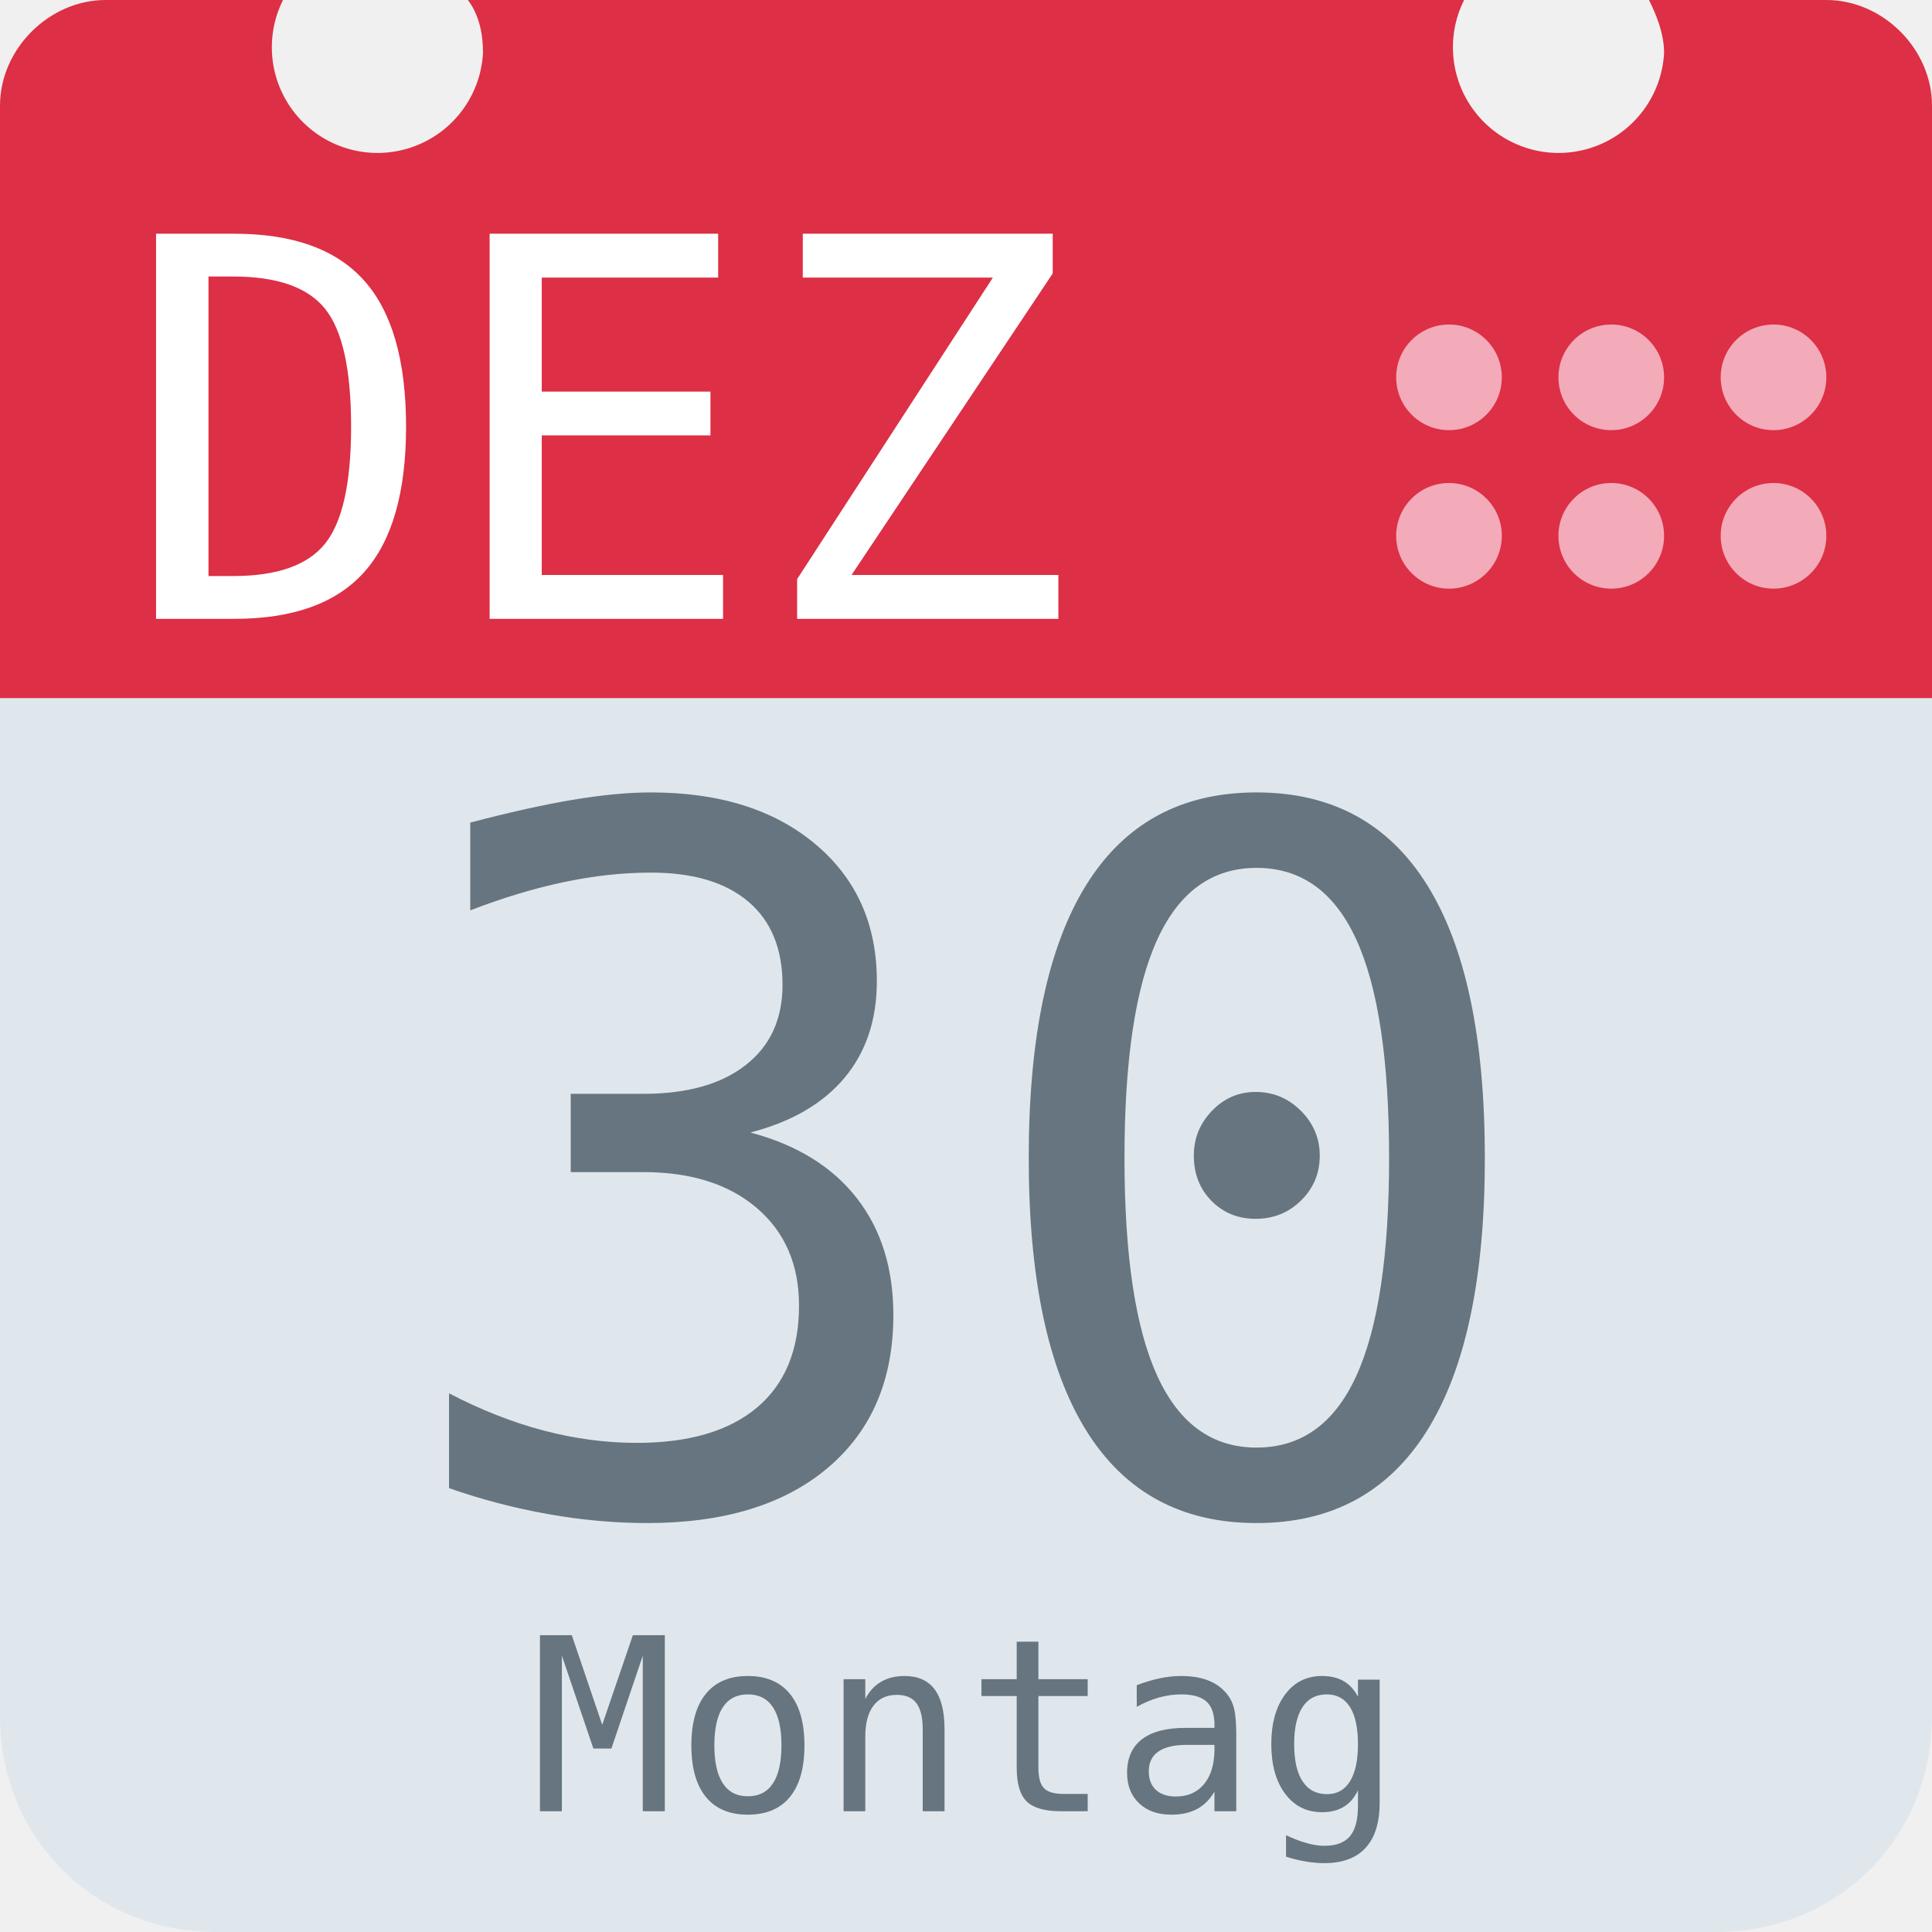
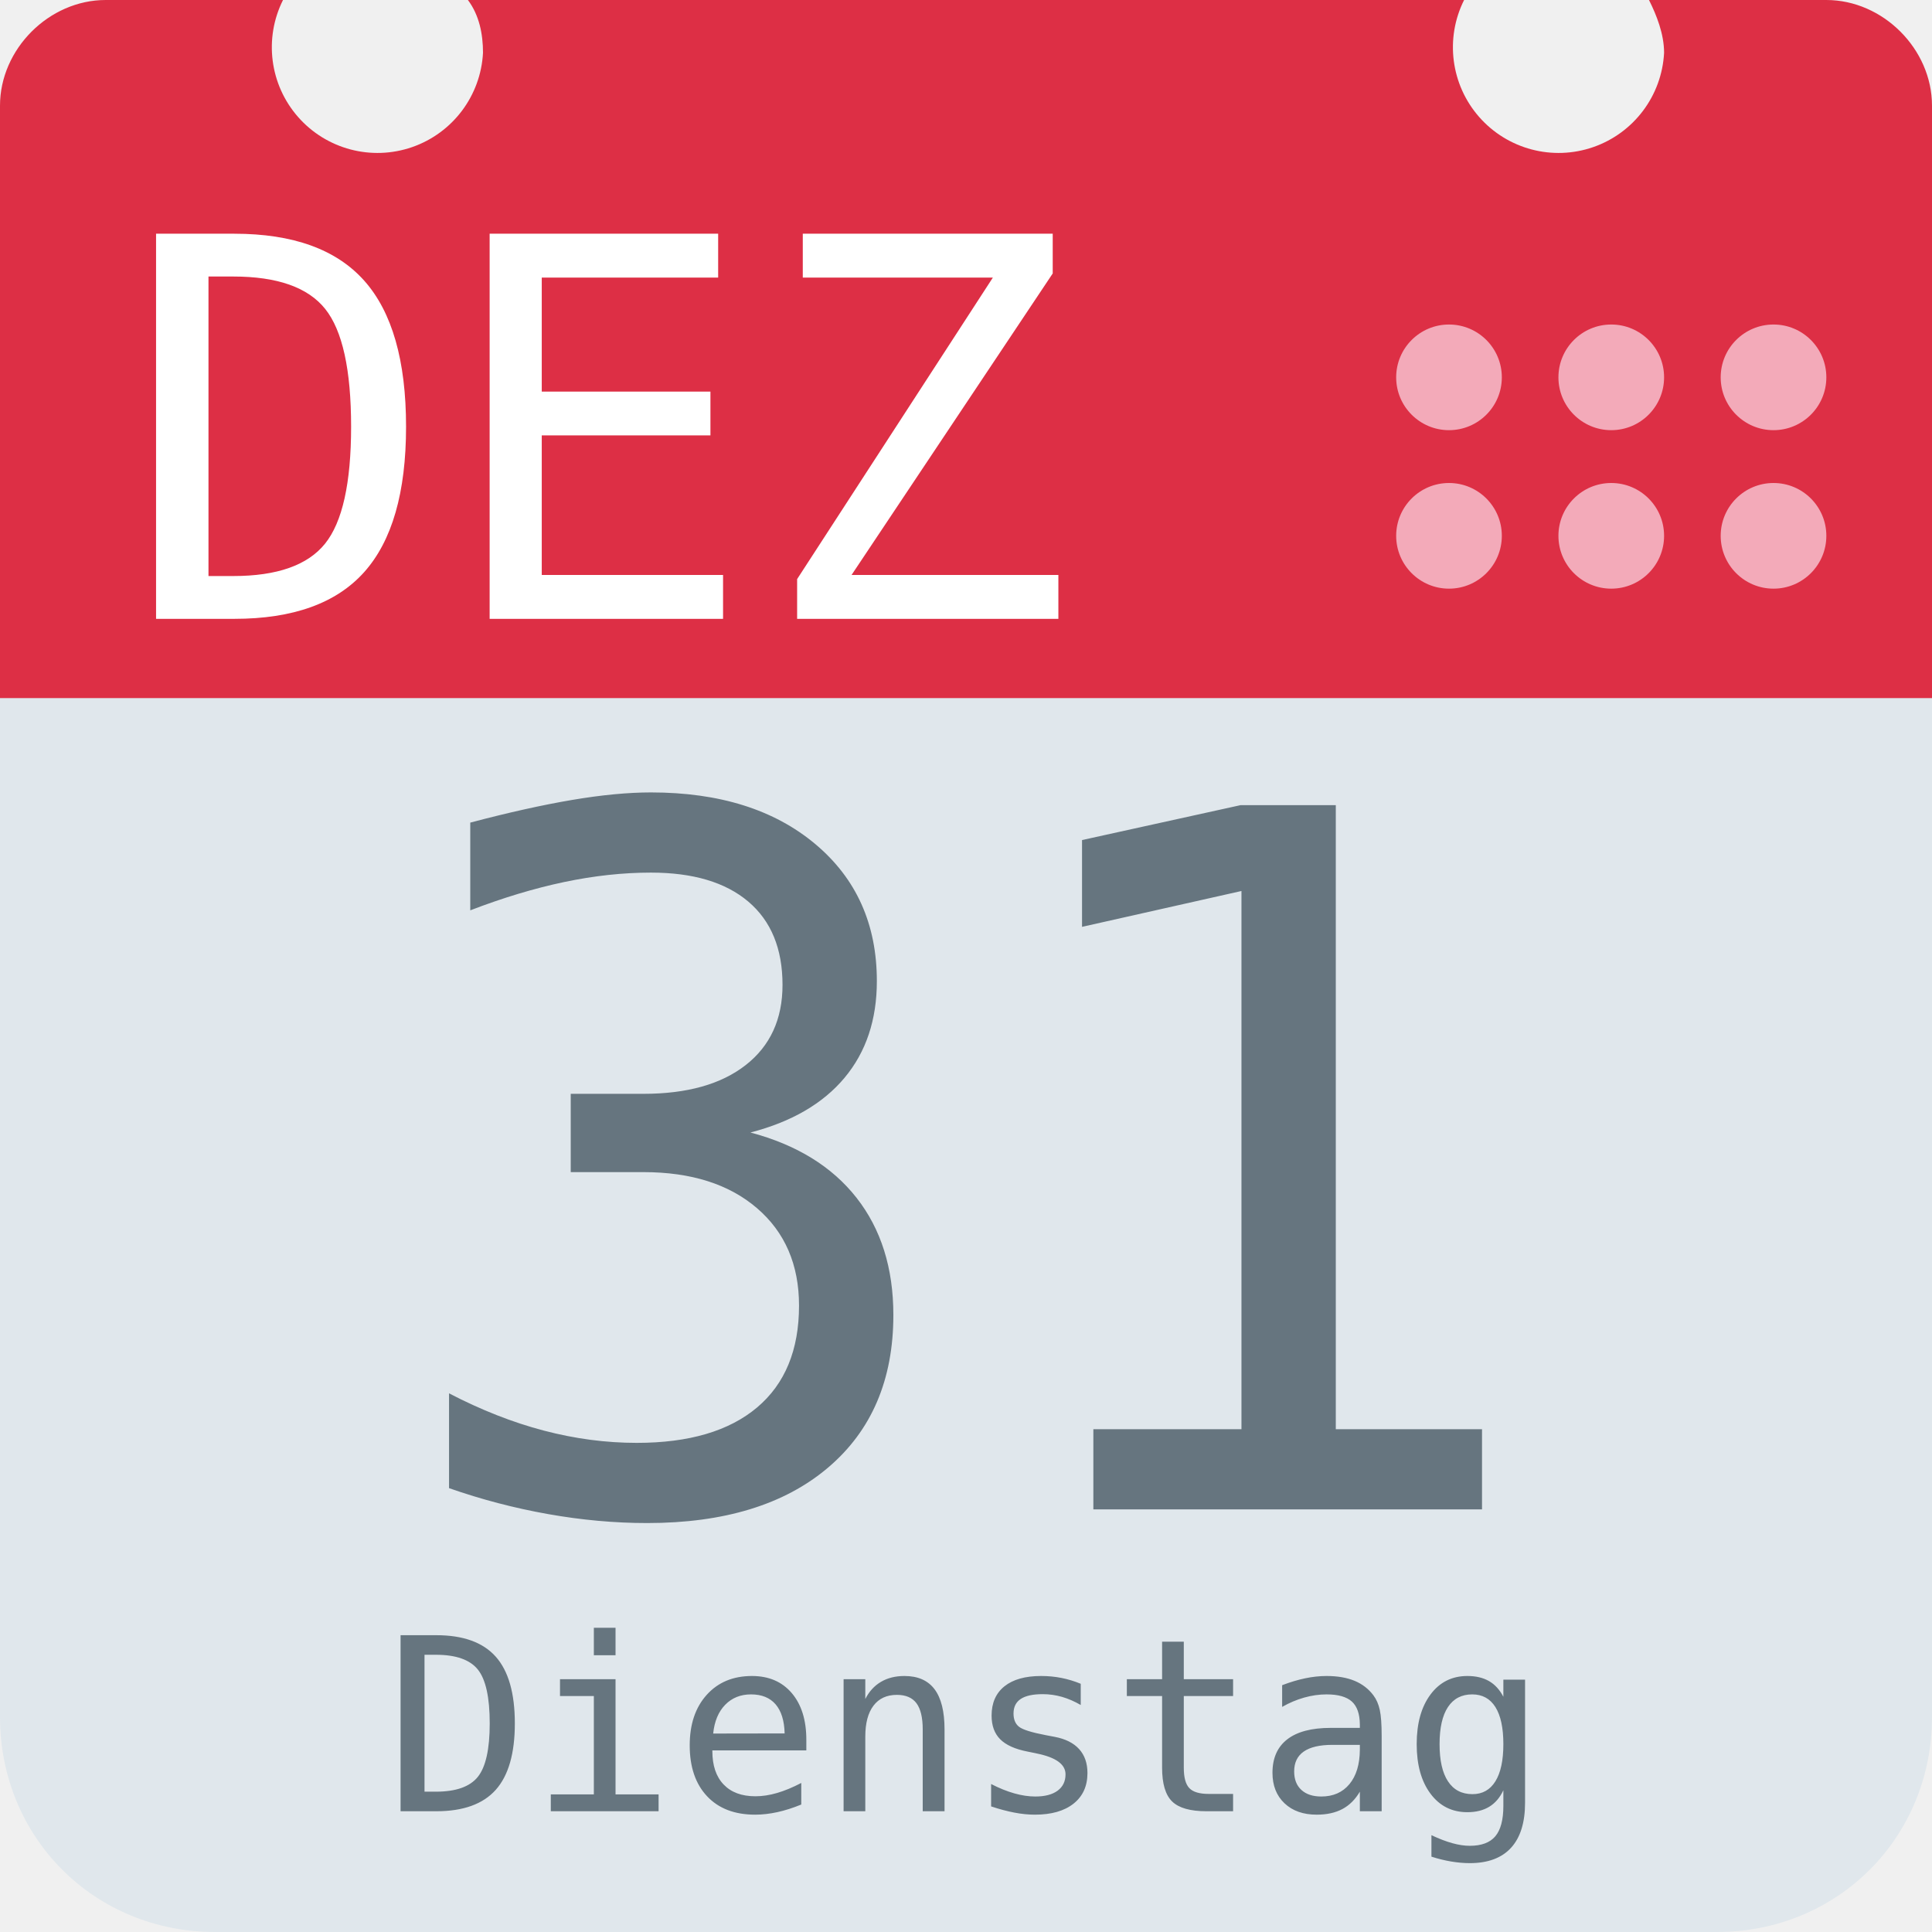
<svg xmlns="http://www.w3.org/2000/svg" aria-label="Calendar" role="img" viewBox="0 0 512 512">
  <path d="M512 455c0 32-25 57-57 57H57c-32 0-57-25-57-57V128c0-31 25-57 57-57h398c32 0 57 26 57 57z" fill="#e0e7ec" />
  <path d="M484 0h-47c2 4 4 9 4 14a28 28 0 1 1-53-14H124c3 4 4 9 4 14A28 28 0 1 1 75 0H28C13 0 0 13 0 28v157h512V28c0-15-13-28-28-28z" fill="#dd2f45" />
  <g fill="#f3aab9">
    <circle cx="470" cy="142" r="14" />
    <circle cx="470" cy="100" r="14" />
    <circle cx="427" cy="142" r="14" />
    <circle cx="427" cy="100" r="14" />
    <circle cx="384" cy="142" r="14" />
    <circle cx="384" cy="100" r="14" />
  </g>
  <text id="month" x="32" y="164" fill="#fff" font-family="monospace" font-size="140px" style="text-anchor: left">DEZ</text>
-   <text id="day" x="256" y="400" fill="#66757f" font-family="monospace" font-size="256px" style="text-anchor: middle">30</text>
-   <text id="weekday" x="256" y="480" fill="#66757f" font-family="monospace" font-size="64px" style="text-anchor: middle">Montag</text>
+   <text id="day" x="256" y="400" fill="#66757f" font-family="monospace" font-size="256px" style="text-anchor: middle">31</text>
+   <text id="weekday" x="256" y="480" fill="#66757f" font-family="monospace" font-size="64px" style="text-anchor: middle">Dienstag</text>
</svg>
